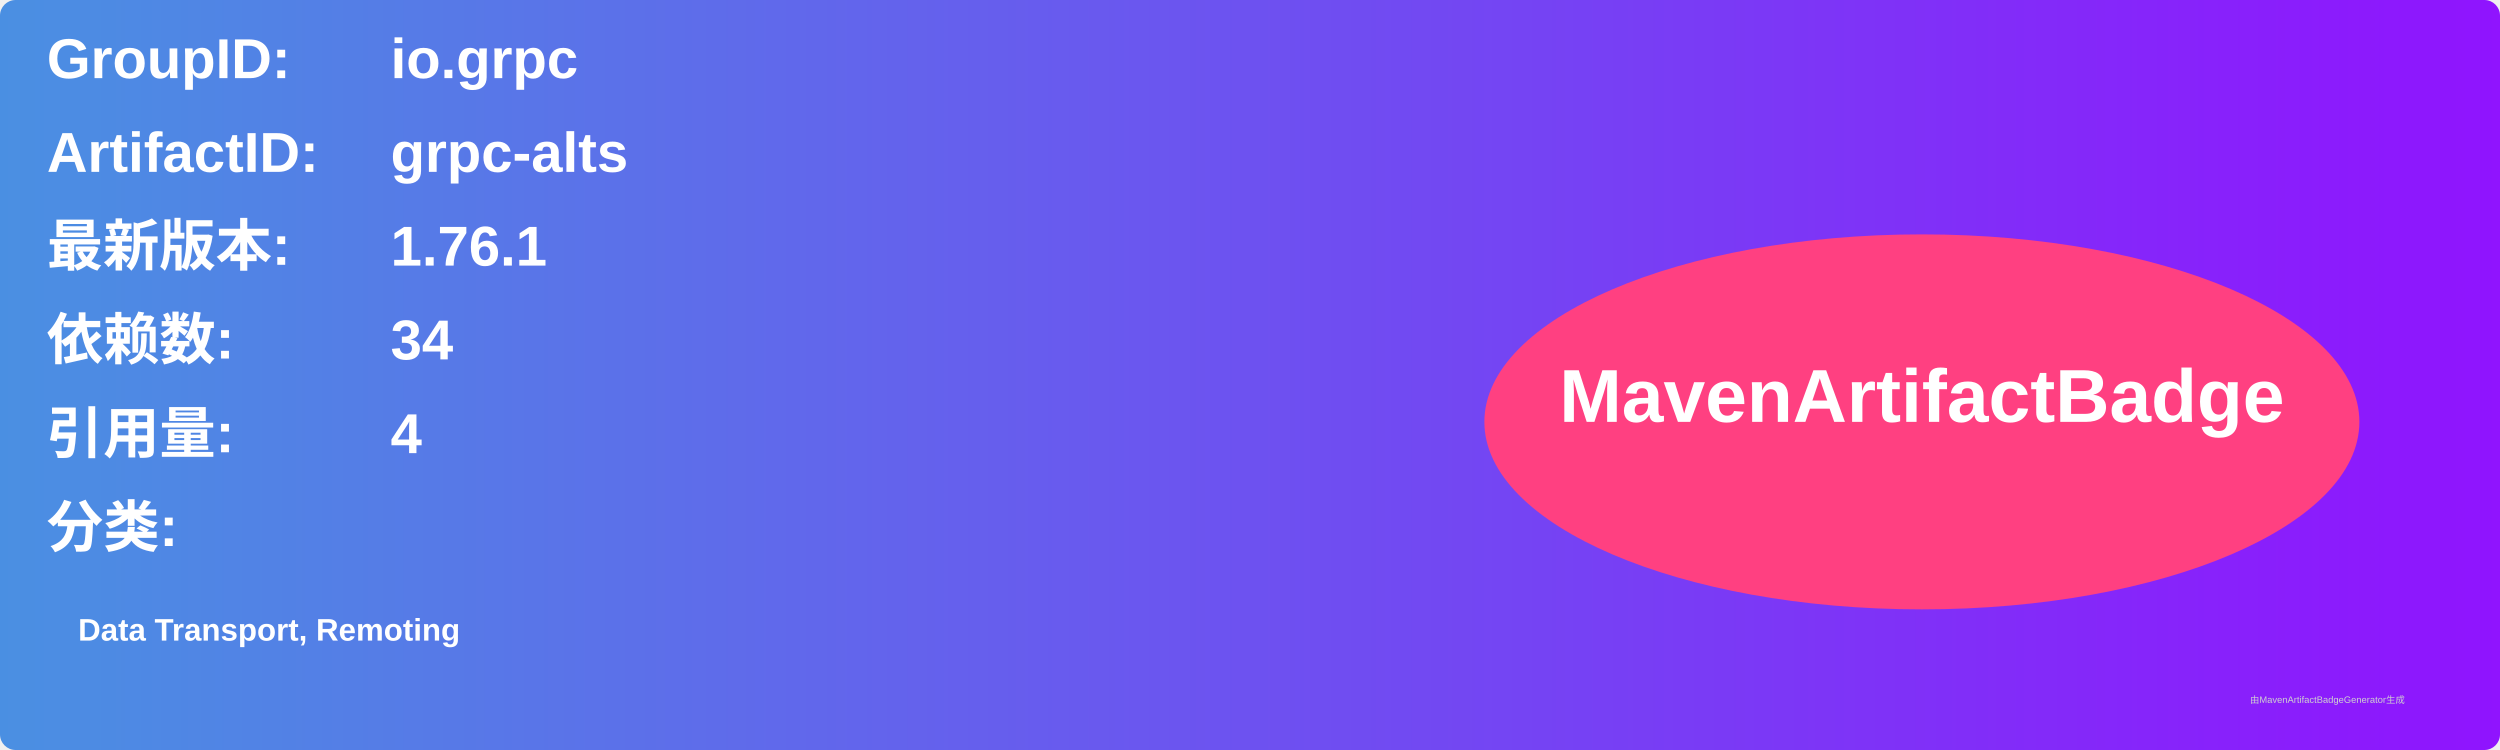
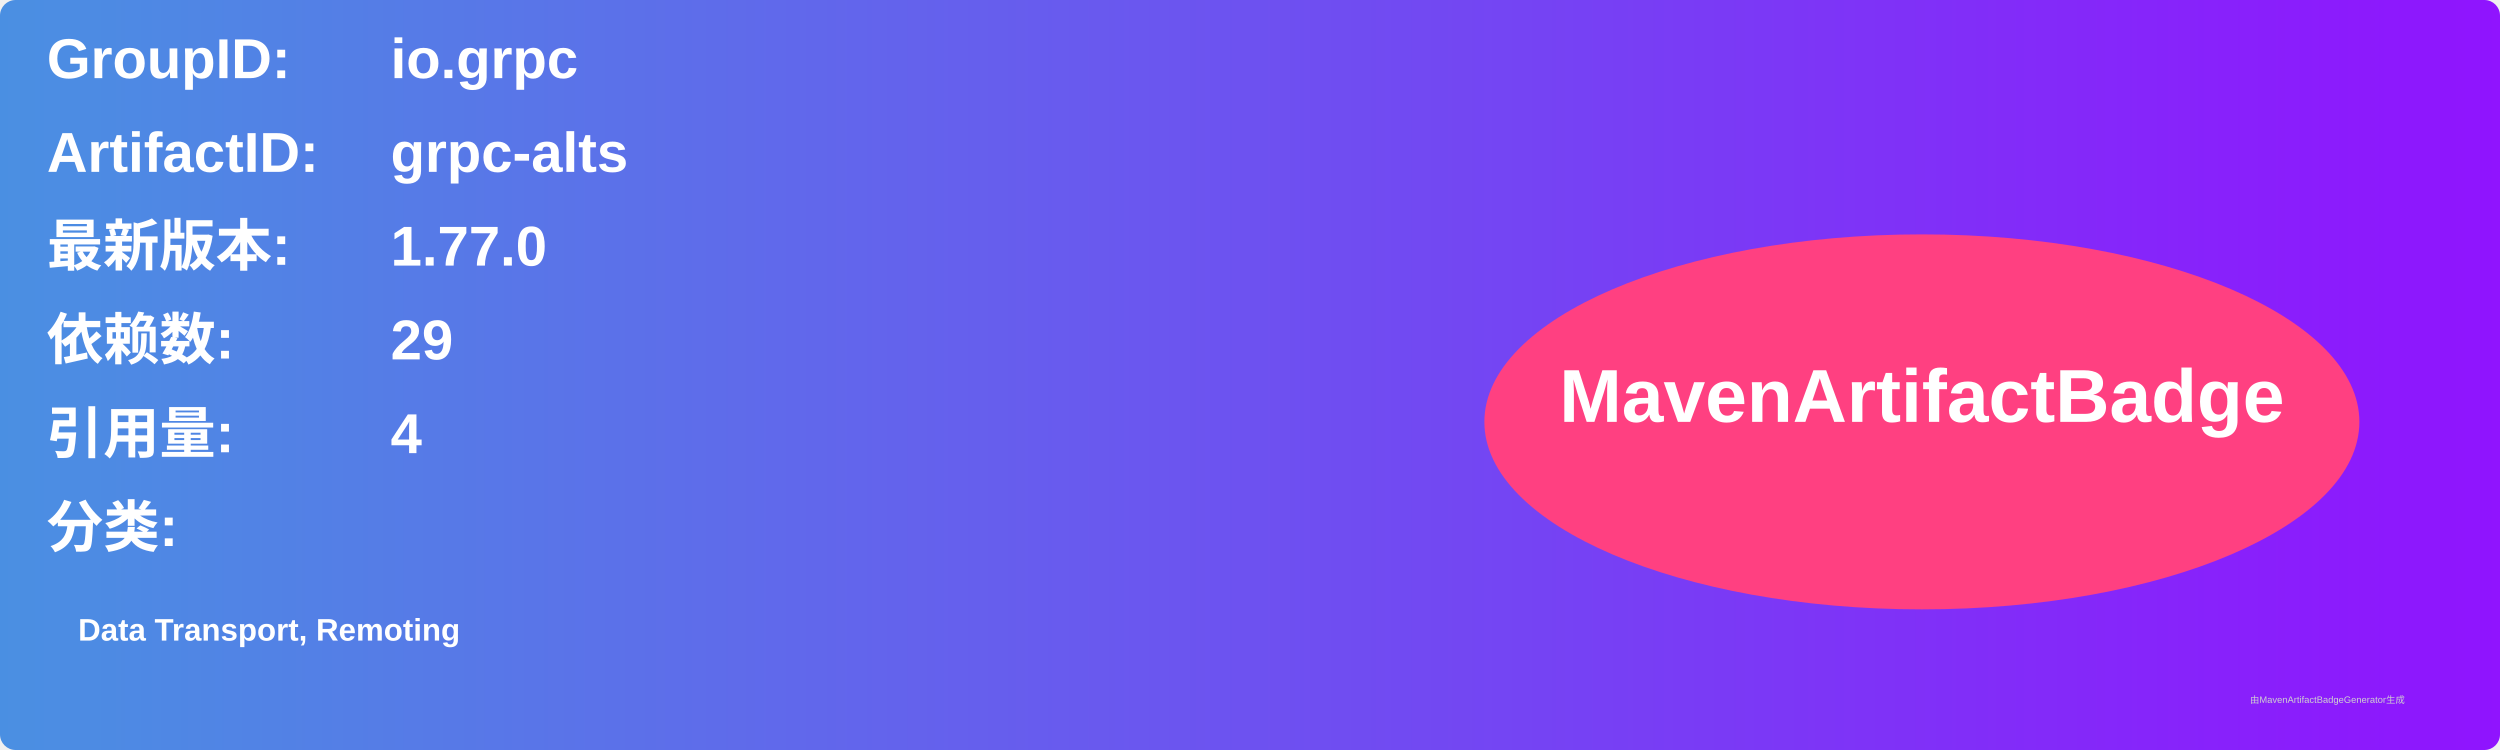
<svg xmlns="http://www.w3.org/2000/svg" width="800" height="240" viewBox="0 0 800 240">
  <linearGradient id="grad" x1="0%" y1="0%" x2="100%" y2="0%">
    <stop offset="0%" stop-color="#4a90e2" />
    <stop offset="100%" stop-color="#9013fe" />
  </linearGradient>
  <rect width="100%" height="100%" rx="5" ry="5" fill="url(#grad)" />
  <g transform="translate(15, 15)">
    <text x="0" y="10" font-family="Arial" font-size="18" fill="white" font-weight="bold" width="260">GroupID:</text>
    <text x="110" y="10" font-family="Arial" font-size="18" fill="white" font-weight="bold" width="460">io.grpc</text>
    <text x="0" y="40" font-family="Arial" font-size="18" fill="white" font-weight="bold" width="260">ArtifactID:</text>
    <text x="110" y="40" font-family="Arial" font-size="18" fill="white" font-weight="bold" width="460">grpc-alts</text>
    <text x="0" y="70" font-family="Arial" font-size="18" fill="white" font-weight="bold">最新版本:</text>
    <text x="110" y="70" font-family="Arial" font-size="18" fill="white" font-weight="bold">
-       <tspan font-weight="bold">1.76.1</tspan>
+       <tspan font-weight="bold">1.77.0</tspan>
    </text>
    <text x="0" y="100" font-family="Arial" font-size="18" fill="white" font-weight="bold">依赖数: </text>
    <text x="110" y="100" font-family="Arial" font-size="18" fill="white">
-       <tspan font-weight="bold">34</tspan>
+       <tspan font-weight="bold">29</tspan>
    </text>
    <text x="0" y="130" font-family="Arial" font-size="18" fill="white" font-weight="bold">引用量: </text>
    <text x="110" y="130" font-family="Arial" font-size="18" fill="white">
      <tspan font-weight="bold">4</tspan>
    </text>
    <text x="0" y="160" font-family="Arial" font-size="18" fill="white" font-weight="bold">分类:</text>
    <text x="10" y="190" font-family="Arial" font-size="10" fill="white">
      <tspan font-weight="bold">Data Transport, Remoting</tspan>
    </text>
    <ellipse cx="600" cy="120" rx="140" ry="60" fill="#ff4081" />
    <text x="600" y="120" text-anchor="middle" font-family="Arial" font-size="24" fill="white" font-weight="bold">MavenArtifactBadge</text>
  </g>
  <text x="720" y="225" font-family="Arial" font-size="3" fill="#d0d0d0">由MavenArtifactBadgeGenerator生成</text>
</svg>
